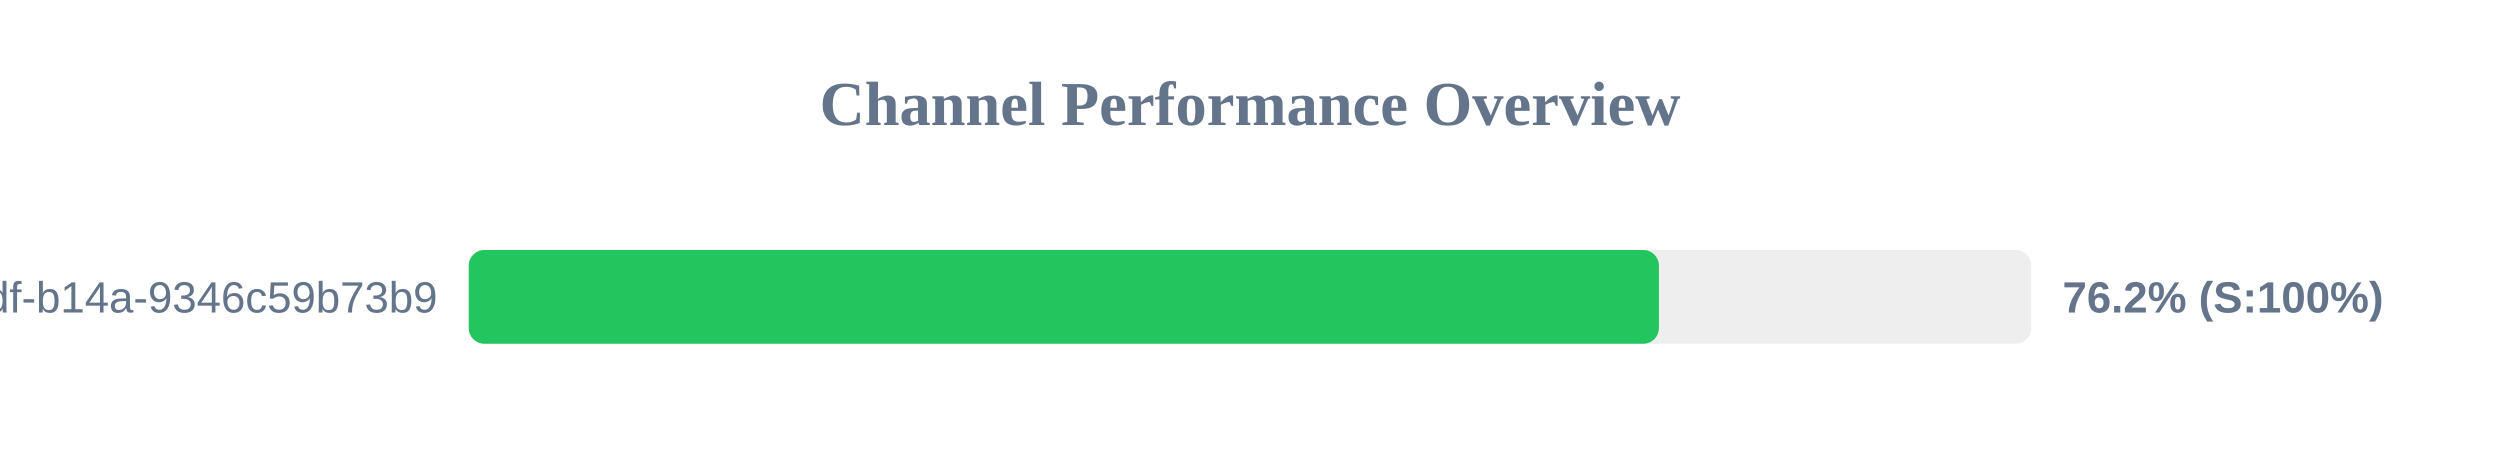
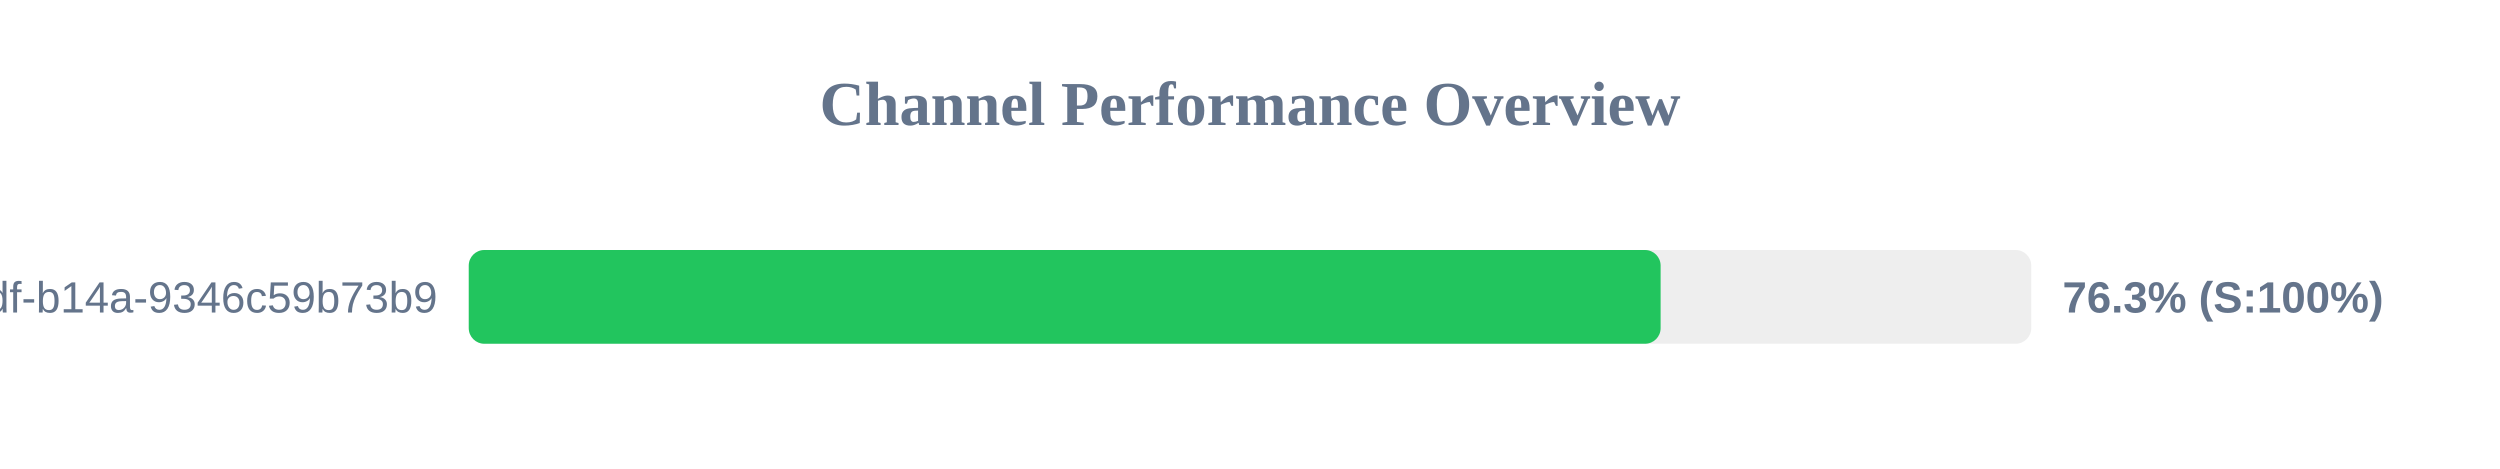
<svg xmlns="http://www.w3.org/2000/svg" width="800" height="150" version="1.1">
  <style>
        .row { font: 14px Arial; fill: #64748b; }
        .score { font: bold 14px Arial; fill: #64748b; }
    </style>
  <text x="400" y="40" text-anchor="middle" font-size="20px" font-weight="bold" fill="#64748b">Channel Performance Overview</text>
  <rect x="150" y="80" width="500" height="30" fill="#eee" rx="5" />
-   <rect x="150" y="80" width="380.85" height="30" fill="#22c55e" rx="5" />
+   <rect x="150" y="80" width="381.4" height="30" fill="#22c55e" rx="5" />
  <text x="140" y="100" text-anchor="end" class="row">?uuid=55ca7a9e-cf90-49df-b14a-9346c59b73b9</text>
-   <text x="660" y="100" text-anchor="start" class="score">76.2% (S:100%)</text>
+   <text x="660" y="100" text-anchor="start" class="score">76.3% (S:100%)</text>
</svg>
